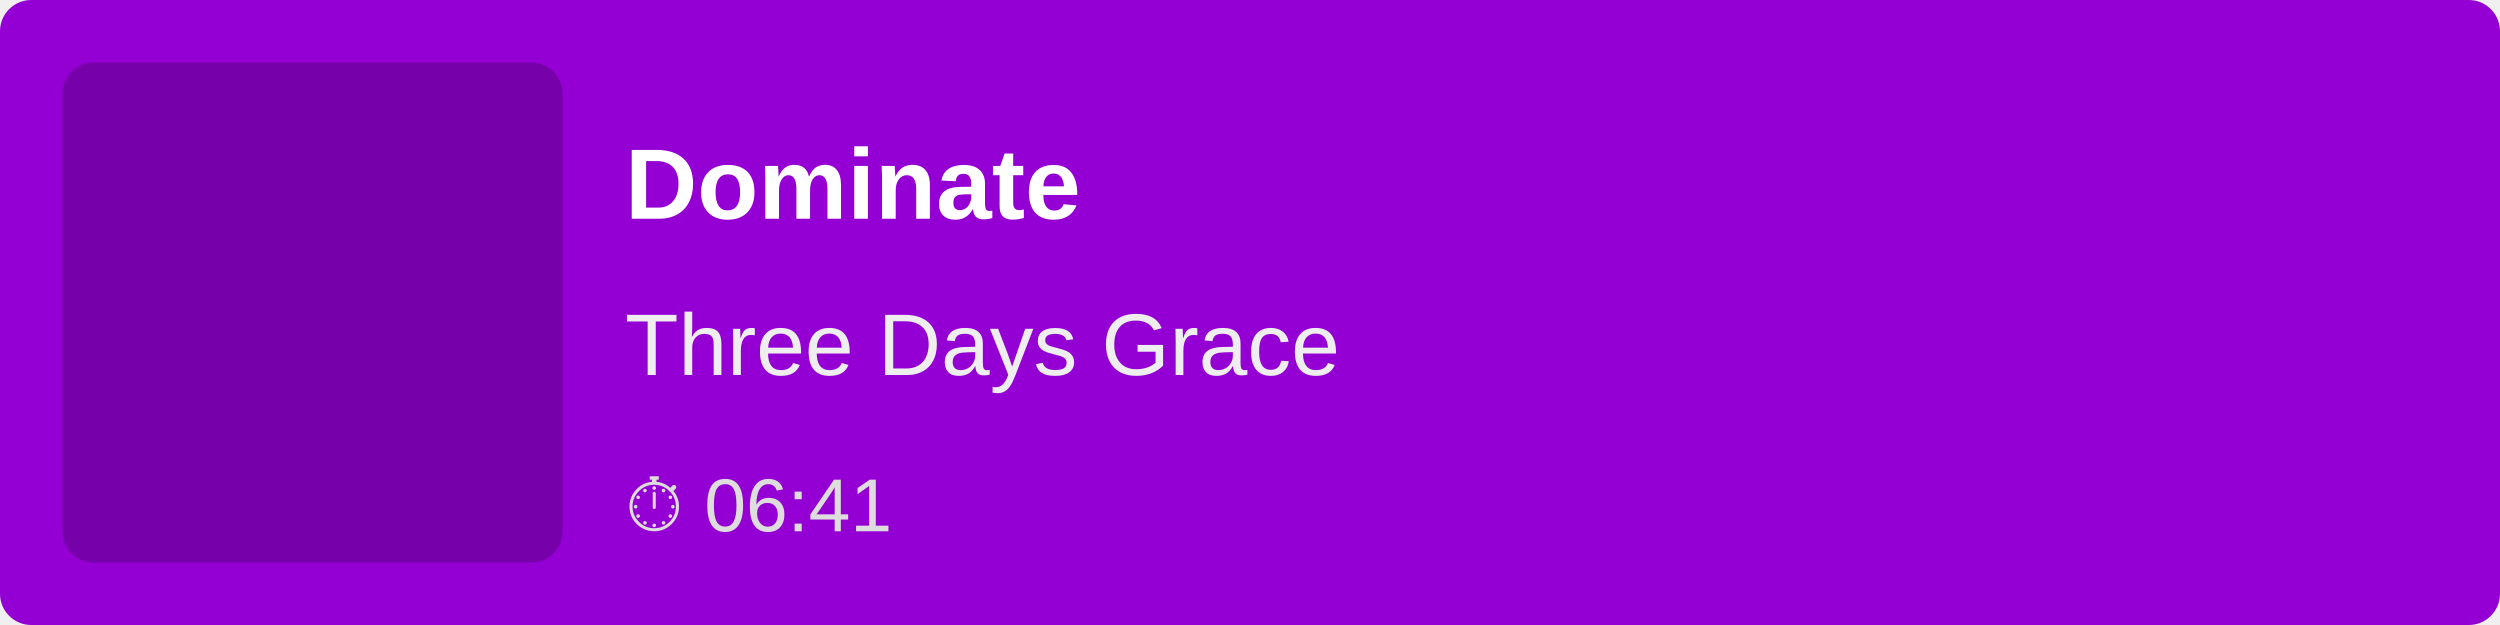
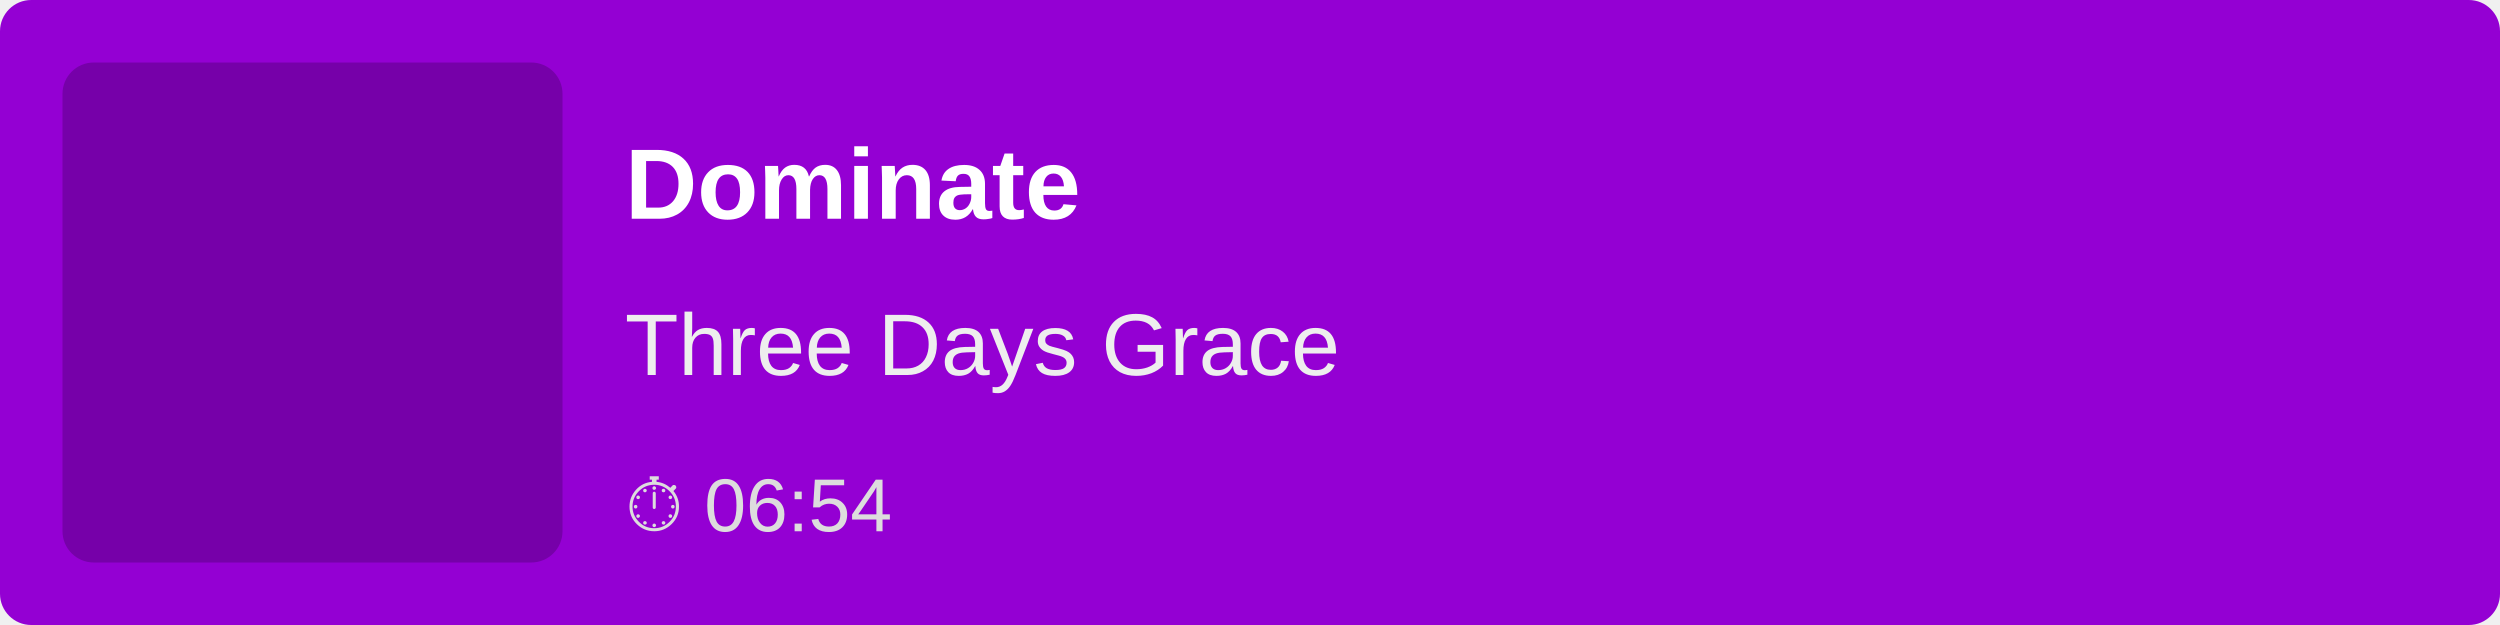
<svg xmlns="http://www.w3.org/2000/svg" width="400" height="100">
  <rect width="100%" height="100%" fill="#9400D3" rx="5" />
  <rect x="10" y="10" width="80" height="80" fill="rgba(0,0,0,0.2)" rx="5" />
  <text x="100" y="35" font-family="Arial, sans-serif" font-size="16" fill="white" font-weight="bold">
        Dominate
    </text>
  <text x="100" y="60" font-family="Arial, sans-serif" font-size="14" fill="#EEE">
        Three Days Grace
    </text>
  <text x="100" y="85" font-family="Arial, sans-serif" font-size="12" fill="#DDD">
-         ⏱ 06:41
+         ⏱ 06:54
    </text>
</svg>
